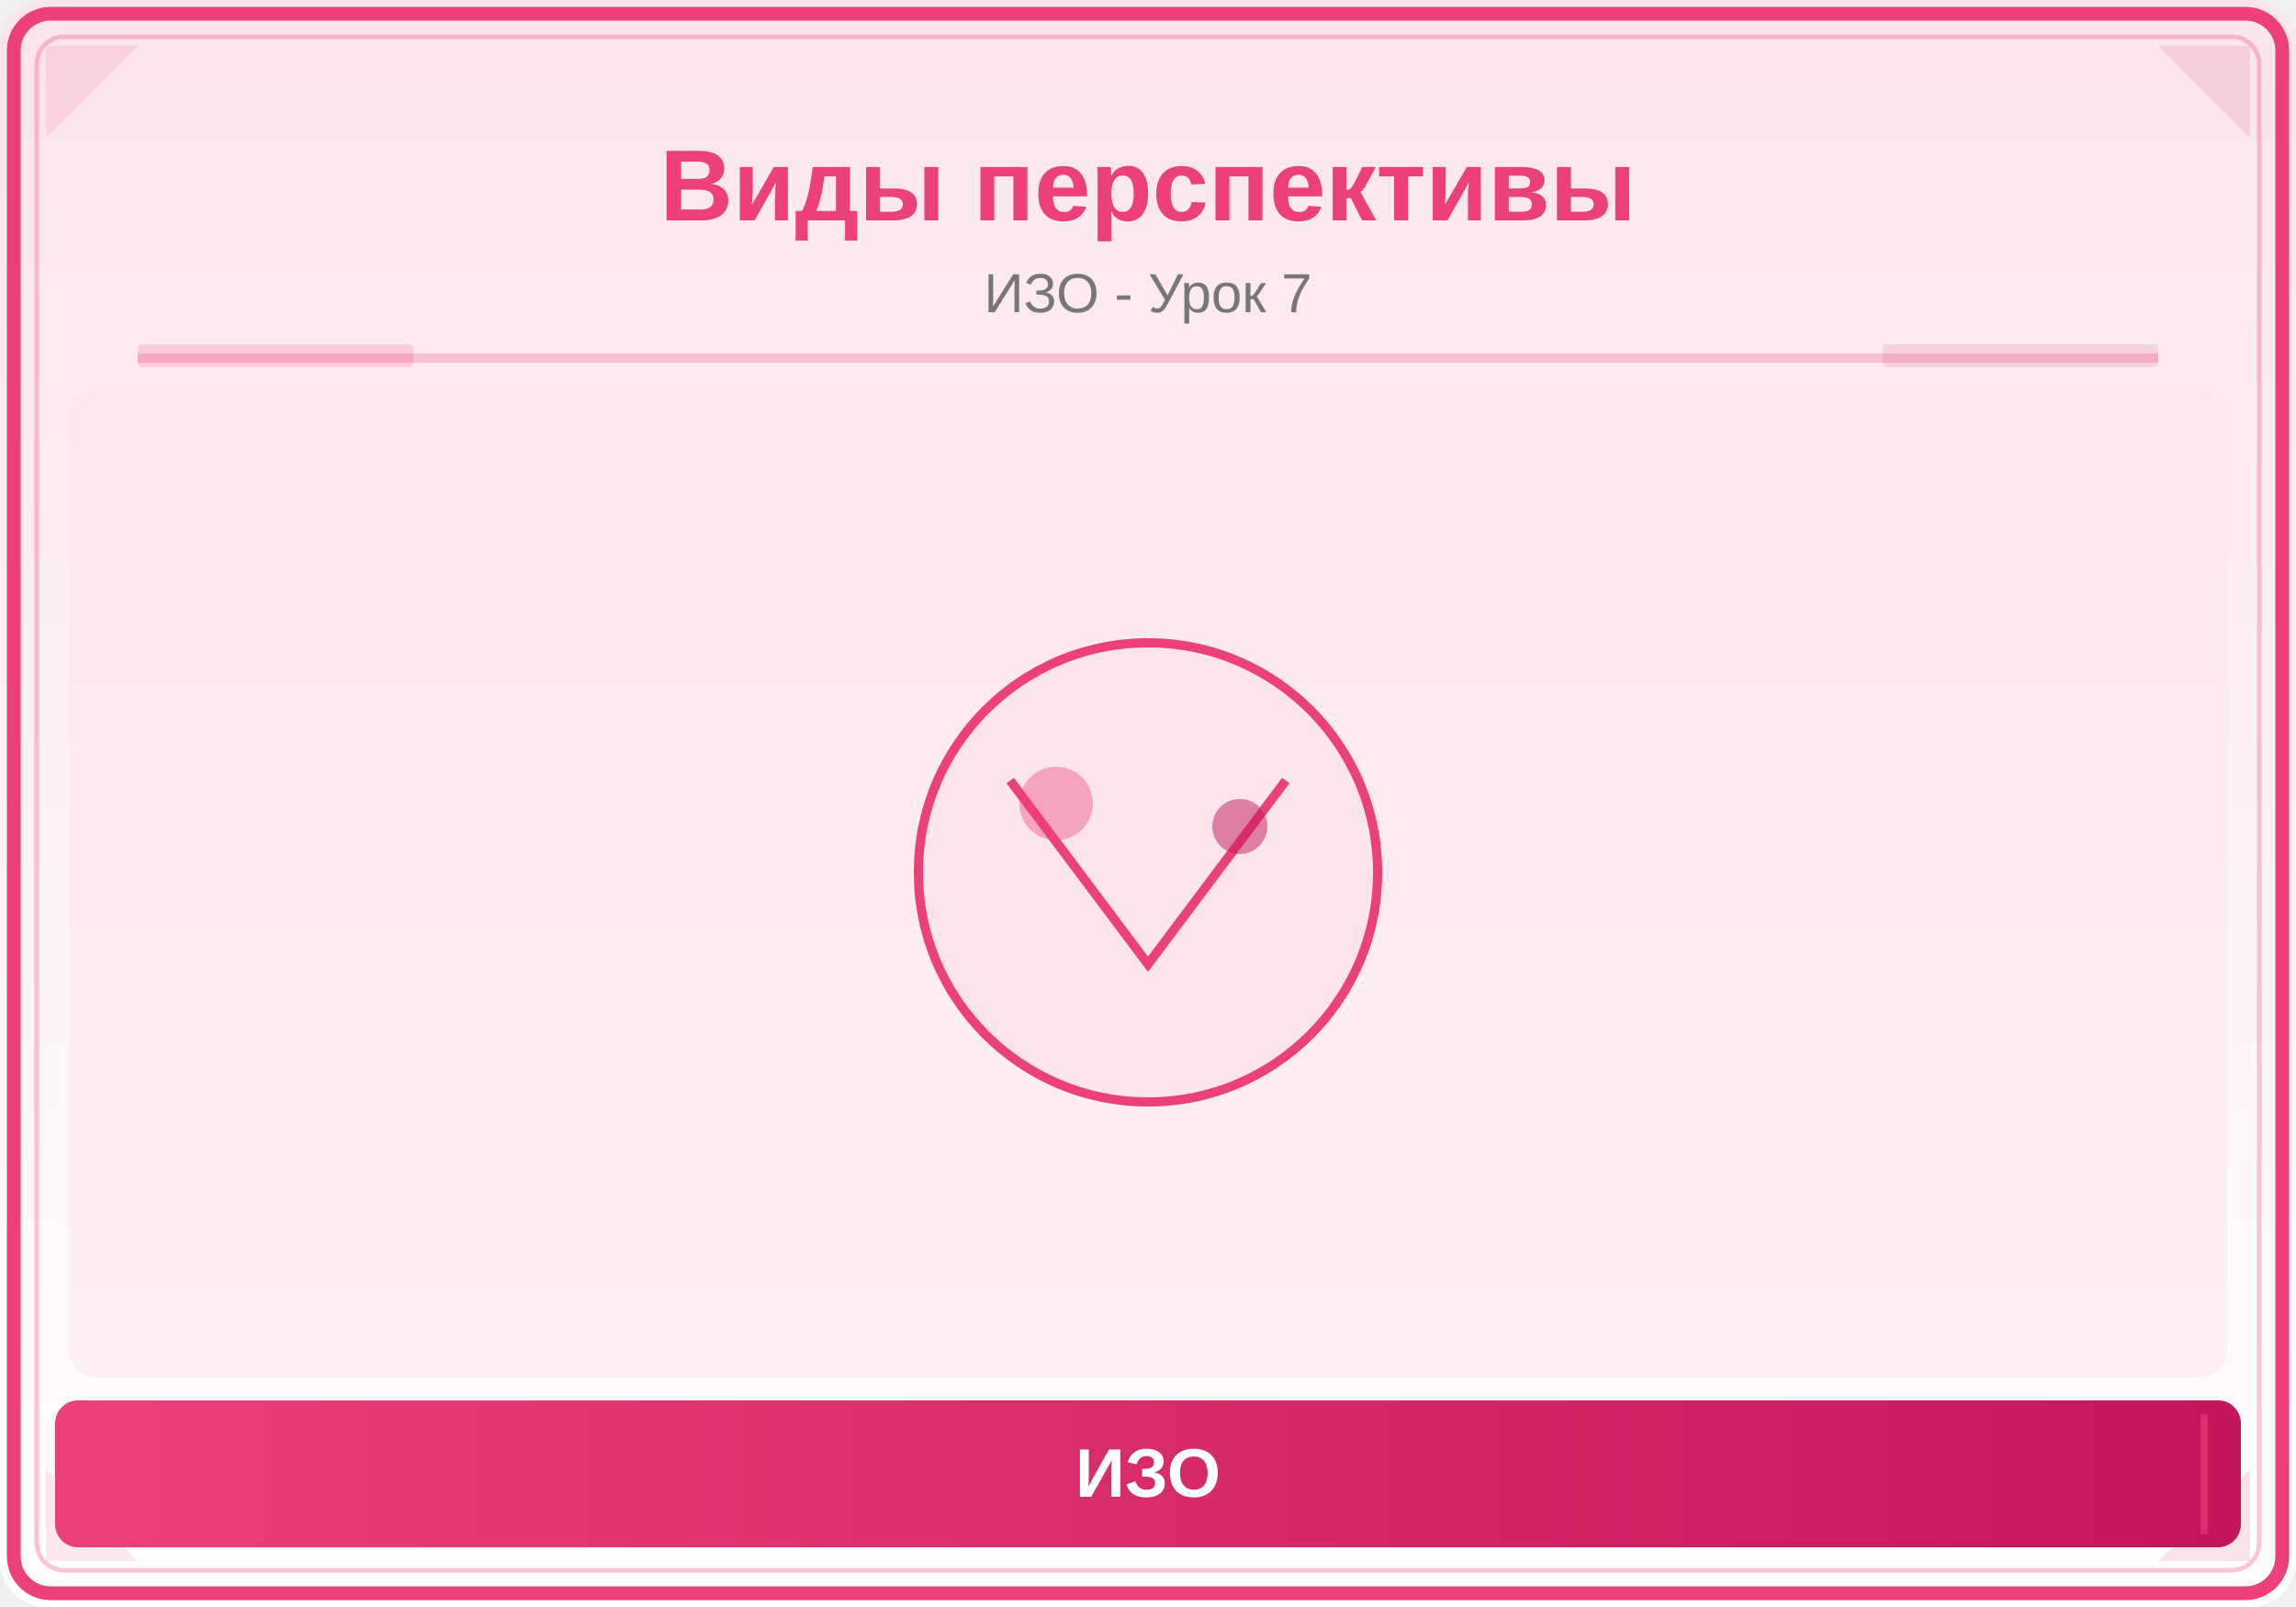
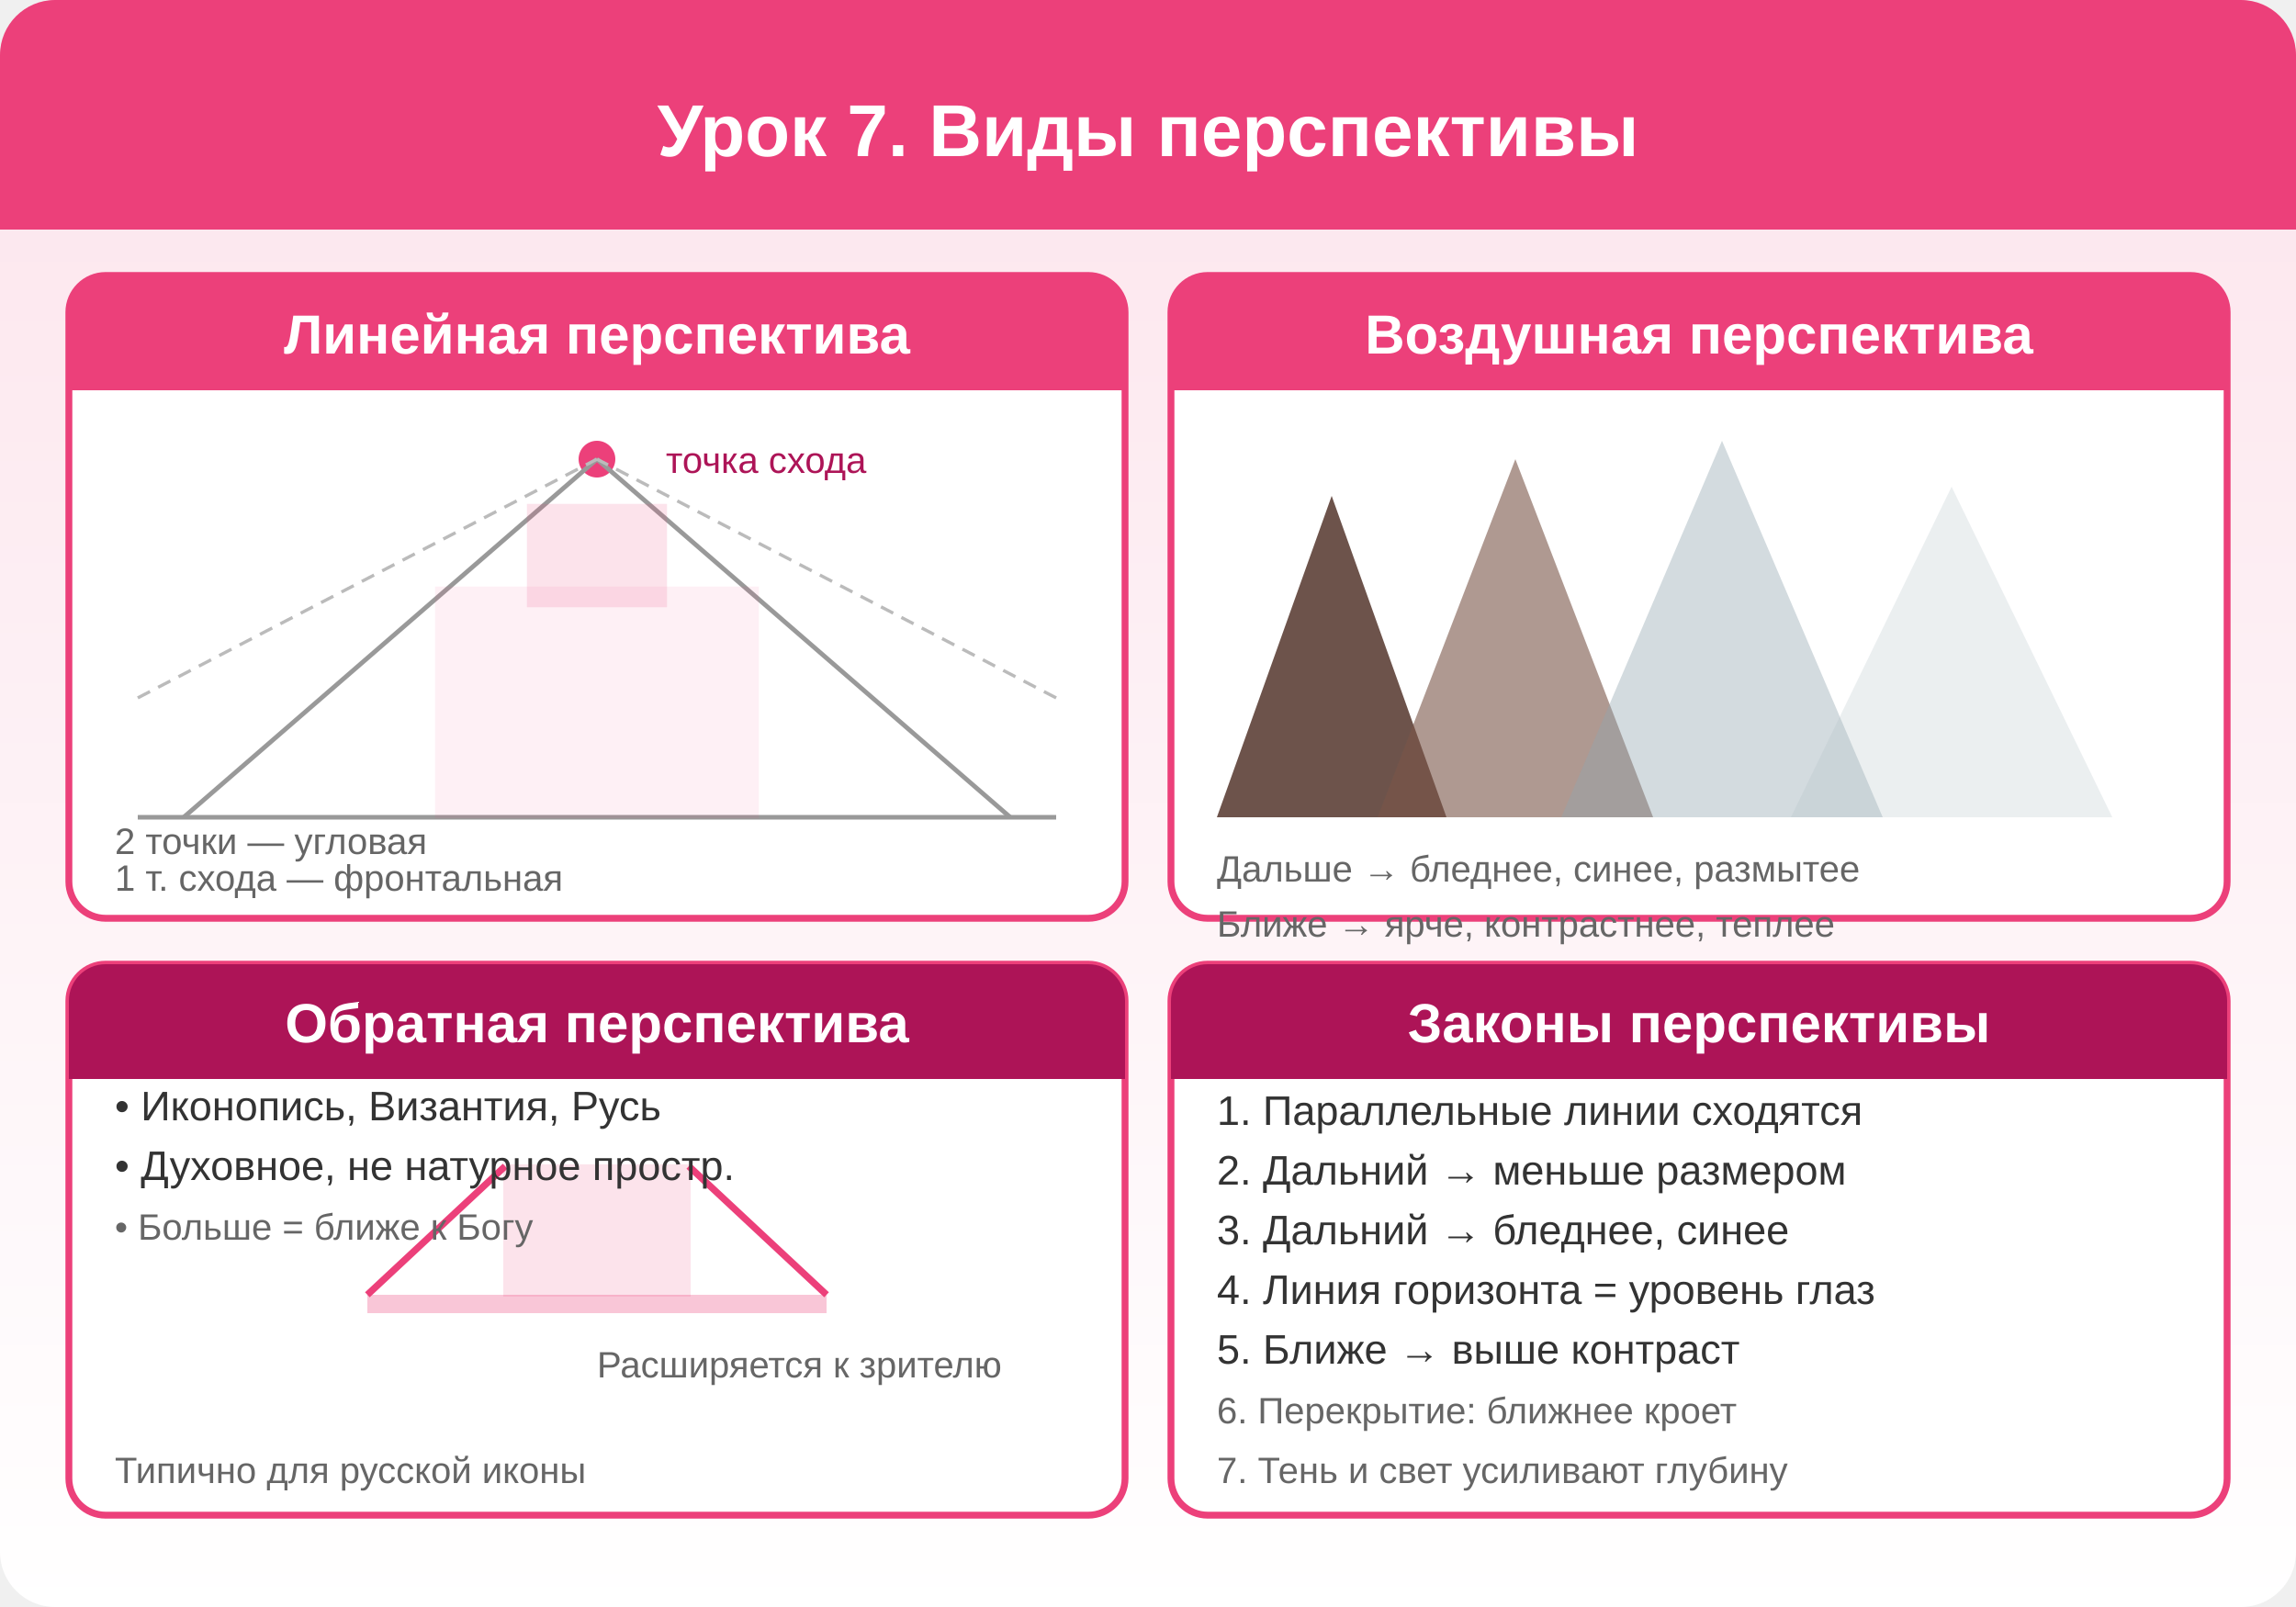
- <svg xmlns="http://www.w3.org/2000/svg" viewBox="0 0 500 350">
+ <svg xmlns="http://www.w3.org/2000/svg" viewBox="0 0 500 350" width="500" height="350">
  <defs>
    <linearGradient id="bg" x1="0" y1="0" x2="0" y2="1">
      <stop offset="0%" stop-color="#FCE4EC" />
      <stop offset="100%" stop-color="#FFFFFF" />
    </linearGradient>
-     <linearGradient id="panel" x1="0" y1="0" x2="1" y2="0">
-       <stop offset="0%" stop-color="#EC407A" />
-       <stop offset="100%" stop-color="#C2185B" />
-     </linearGradient>
  </defs>
-   <rect width="500" height="350" fill="url(#bg)" rx="10" />
-   <rect x="3" y="3" width="494" height="344" rx="8" fill="none" stroke="#EC407A" stroke-width="3" />
-   <rect x="8" y="8" width="484" height="334" rx="6" fill="none" stroke="#EC407A" stroke-width="1" opacity="0.3" />
-   <polygon points="10,10 30,10 10,30" fill="#EC407A" opacity="0.12" />
-   <polygon points="490,10 470,10 490,30" fill="#C2185B" opacity="0.12" />
-   <polygon points="10,340 30,340 10,320" fill="#EC407A" opacity="0.12" />
-   <polygon points="490,340 470,340 490,320" fill="#C2185B" opacity="0.12" />
-   <text x="250" y="48" font-family="Arial,sans-serif" font-size="22" font-weight="bold" fill="#EC407A" text-anchor="middle">Виды перспективы</text>
-   <text x="250" y="68" font-family="Arial,sans-serif" font-size="12" fill="#777" text-anchor="middle">ИЗО - Урок 7</text>
-   <line x1="30" y1="78" x2="470" y2="78" stroke="#EC407A" stroke-width="2" opacity="0.25" />
-   <rect x="30" y="75" width="60" height="5" fill="#EC407A" opacity="0.18" rx="1" />
-   <rect x="410" y="75" width="60" height="5" fill="#C2185B" opacity="0.12" rx="1" />
-   <clipPath id="ill">
-     <rect x="15" y="85" width="470" height="215" rx="6" />
-   </clipPath>
-   <g clip-path="url(#ill)">
-     <rect x="15" y="85" width="470" height="215" fill="#FCE4EC" opacity="0.5" />
-     <circle cx="250" cy="190" r="50" fill="#FCE4EC" stroke="#EC407A" stroke-width="2" />
-     <path d="M220,170 L250,210 L280,170" fill="none" stroke="#EC407A" stroke-width="2" />
-     <circle cx="230" cy="175" r="8" fill="#EC407A" opacity="0.4" />
-     <circle cx="270" cy="180" r="6" fill="#C2185B" opacity="0.5" />
-   </g>
-   <rect x="12" y="305" width="476" height="32" rx="5" fill="url(#panel)" />
-   <line x1="20" y1="308" x2="20" y2="334" stroke="#EC407A" stroke-width="1.5" opacity="0.6" />
-   <line x1="480" y1="308" x2="480" y2="334" stroke="#EC407A" stroke-width="1.5" opacity="0.6" />
-   <text x="250" y="326" font-family="Arial,sans-serif" font-size="15" text-anchor="middle" fill="white" font-weight="bold">ИЗО</text>
+   <rect width="500" height="350" fill="url(#bg)" rx="12" />
+   <rect x="0" y="0" width="500" height="50" fill="#EC407A" rx="12" />
+   <rect x="0" y="25" width="500" height="25" fill="#EC407A" />
+   <text x="250" y="34" text-anchor="middle" fill="#FFF" font-size="16" font-weight="bold" font-family="Arial,sans-serif">Урок 7. Виды перспективы</text>
+   <rect x="15" y="60" width="230" height="140" fill="#FFF" stroke="#EC407A" stroke-width="1.5" rx="8" />
+   <rect x="15" y="60" width="230" height="25" fill="#EC407A" rx="8" />
+   <rect x="15" y="77" width="230" height="8" fill="#EC407A" />
+   <text x="130" y="77" text-anchor="middle" fill="#FFF" font-size="12" font-weight="bold" font-family="Arial,sans-serif">Линейная перспектива</text>
+   <circle cx="130" cy="100" r="4" fill="#EC407A" />
+   <text x="145" y="103" fill="#AD1457" font-size="8" font-weight="normal" font-family="Arial,sans-serif">точка схода</text>
+   <line x1="40" y1="178" x2="130" y2="100" stroke="#999" stroke-width="1" />
+   <line x1="220" y1="178" x2="130" y2="100" stroke="#999" stroke-width="1" />
+   <line x1="30" y1="152" x2="130" y2="100" stroke="#BBB" stroke-width="0.7" stroke-dasharray="3,2" />
+   <line x1="230" y1="152" x2="130" y2="100" stroke="#BBB" stroke-width="0.7" stroke-dasharray="3,2" />
+   <line x1="30" y1="178" x2="230" y2="178" stroke="#999" stroke-width="1" />
+   <rect x="115" y="110" width="30" height="22" fill="#EC407A" opacity="0.15" stroke="#EC407A" stroke-width="0.5" />
+   <rect x="95" y="128" width="70" height="50" fill="#EC407A" opacity="0.08" stroke="#EC407A" stroke-width="0.5" />
+   <text x="25" y="194" fill="#666" font-size="8" font-weight="normal" font-family="Arial,sans-serif">1 т. схода — фронтальная</text>
+   <text x="25" y="186" fill="#666" font-size="8" font-weight="normal" font-family="Arial,sans-serif">2 точки — угловая</text>
+   <rect x="255" y="60" width="230" height="140" fill="#FFF" stroke="#EC407A" stroke-width="1.5" rx="8" />
+   <rect x="255" y="60" width="230" height="25" fill="#EC407A" rx="8" />
+   <rect x="255" y="77" width="230" height="8" fill="#EC407A" />
+   <text x="370" y="77" text-anchor="middle" fill="#FFF" font-size="12" font-weight="bold" font-family="Arial,sans-serif">Воздушная перспектива</text>
+   <polygon points="265,178 290,108 315,178" fill="#5D4037" opacity="0.9" />
+   <polygon points="300,178 330,100 360,178" fill="#795548" opacity="0.6" />
+   <polygon points="340,178 375,96 410,178" fill="#90A4AE" opacity="0.4" />
+   <polygon points="390,178 425,106 460,178" fill="#B0BEC5" opacity="0.25" />
+   <text x="265" y="192" fill="#666" font-size="8" font-weight="normal" font-family="Arial,sans-serif">Дальше → бледнее, синее, размытее</text>
+   <text x="265" y="204" fill="#666" font-size="8" font-weight="normal" font-family="Arial,sans-serif">Ближе → ярче, контрастнее, теплее</text>
+   <text x="265" y="218" fill="#666" font-size="7" font-weight="normal" font-family="Arial,sans-serif">Леонардо: атмосфера рассеивает свет</text>
+   <rect x="15" y="210" width="230" height="120" fill="#FFF" stroke="#EC407A" stroke-width="1.5" rx="8" />
+   <rect x="15" y="210" width="230" height="25" fill="#AD1457" rx="8" />
+   <rect x="15" y="227" width="230" height="8" fill="#AD1457" />
+   <text x="130" y="227" text-anchor="middle" fill="#FFF" font-size="12" font-weight="bold" font-family="Arial,sans-serif">Обратная перспектива</text>
+   <line x1="80" y1="282" x2="110" y2="254" stroke="#EC407A" stroke-width="1.5" />
+   <line x1="180" y1="282" x2="150" y2="254" stroke="#EC407A" stroke-width="1.5" />
+   <rect x="80" y="282" width="100" height="4" fill="#EC407A" opacity="0.3" />
+   <rect x="110" y="254" width="40" height="28" fill="#EC407A" opacity="0.15" stroke="#EC407A" stroke-width="0.8" />
+   <text x="130" y="300" fill="#666" font-size="8" font-weight="normal" font-family="Arial,sans-serif">Расширяется к зрителю</text>
+   <text x="25" y="244" fill="#333" font-size="9" font-weight="normal" font-family="Arial,sans-serif">• Иконопись, Византия, Русь</text>
+   <text x="25" y="257" fill="#333" font-size="9" font-weight="normal" font-family="Arial,sans-serif">• Духовное, не натурное простр.</text>
+   <text x="25" y="270" fill="#666" font-size="8" font-weight="normal" font-family="Arial,sans-serif">• Больше = ближе к Богу</text>
+   <text x="25" y="323" fill="#666" font-size="8" font-weight="normal" font-family="Arial,sans-serif">Типично для русской иконы</text>
+   <rect x="255" y="210" width="230" height="120" fill="#FFF" stroke="#EC407A" stroke-width="1.5" rx="8" />
+   <rect x="255" y="210" width="230" height="25" fill="#AD1457" rx="8" />
+   <rect x="255" y="227" width="230" height="8" fill="#AD1457" />
+   <text x="370" y="227" text-anchor="middle" fill="#FFF" font-size="12" font-weight="bold" font-family="Arial,sans-serif">Законы перспективы</text>
+   <text x="265" y="245" fill="#333" font-size="9" font-weight="normal" font-family="Arial,sans-serif">1. Параллельные линии сходятся</text>
+   <text x="265" y="258" fill="#333" font-size="9" font-weight="normal" font-family="Arial,sans-serif">2. Дальний → меньше размером</text>
+   <text x="265" y="271" fill="#333" font-size="9" font-weight="normal" font-family="Arial,sans-serif">3. Дальний → бледнее, синее</text>
+   <text x="265" y="284" fill="#333" font-size="9" font-weight="normal" font-family="Arial,sans-serif">4. Линия горизонта = уровень глаз</text>
+   <text x="265" y="297" fill="#333" font-size="9" font-weight="normal" font-family="Arial,sans-serif">5. Ближе → выше контраст</text>
+   <text x="265" y="310" fill="#666" font-size="8" font-weight="normal" font-family="Arial,sans-serif">6. Перекрытие: ближнее кроет</text>
+   <text x="265" y="323" fill="#666" font-size="8" font-weight="normal" font-family="Arial,sans-serif">7. Тень и свет усиливают глубину</text>
</svg>
